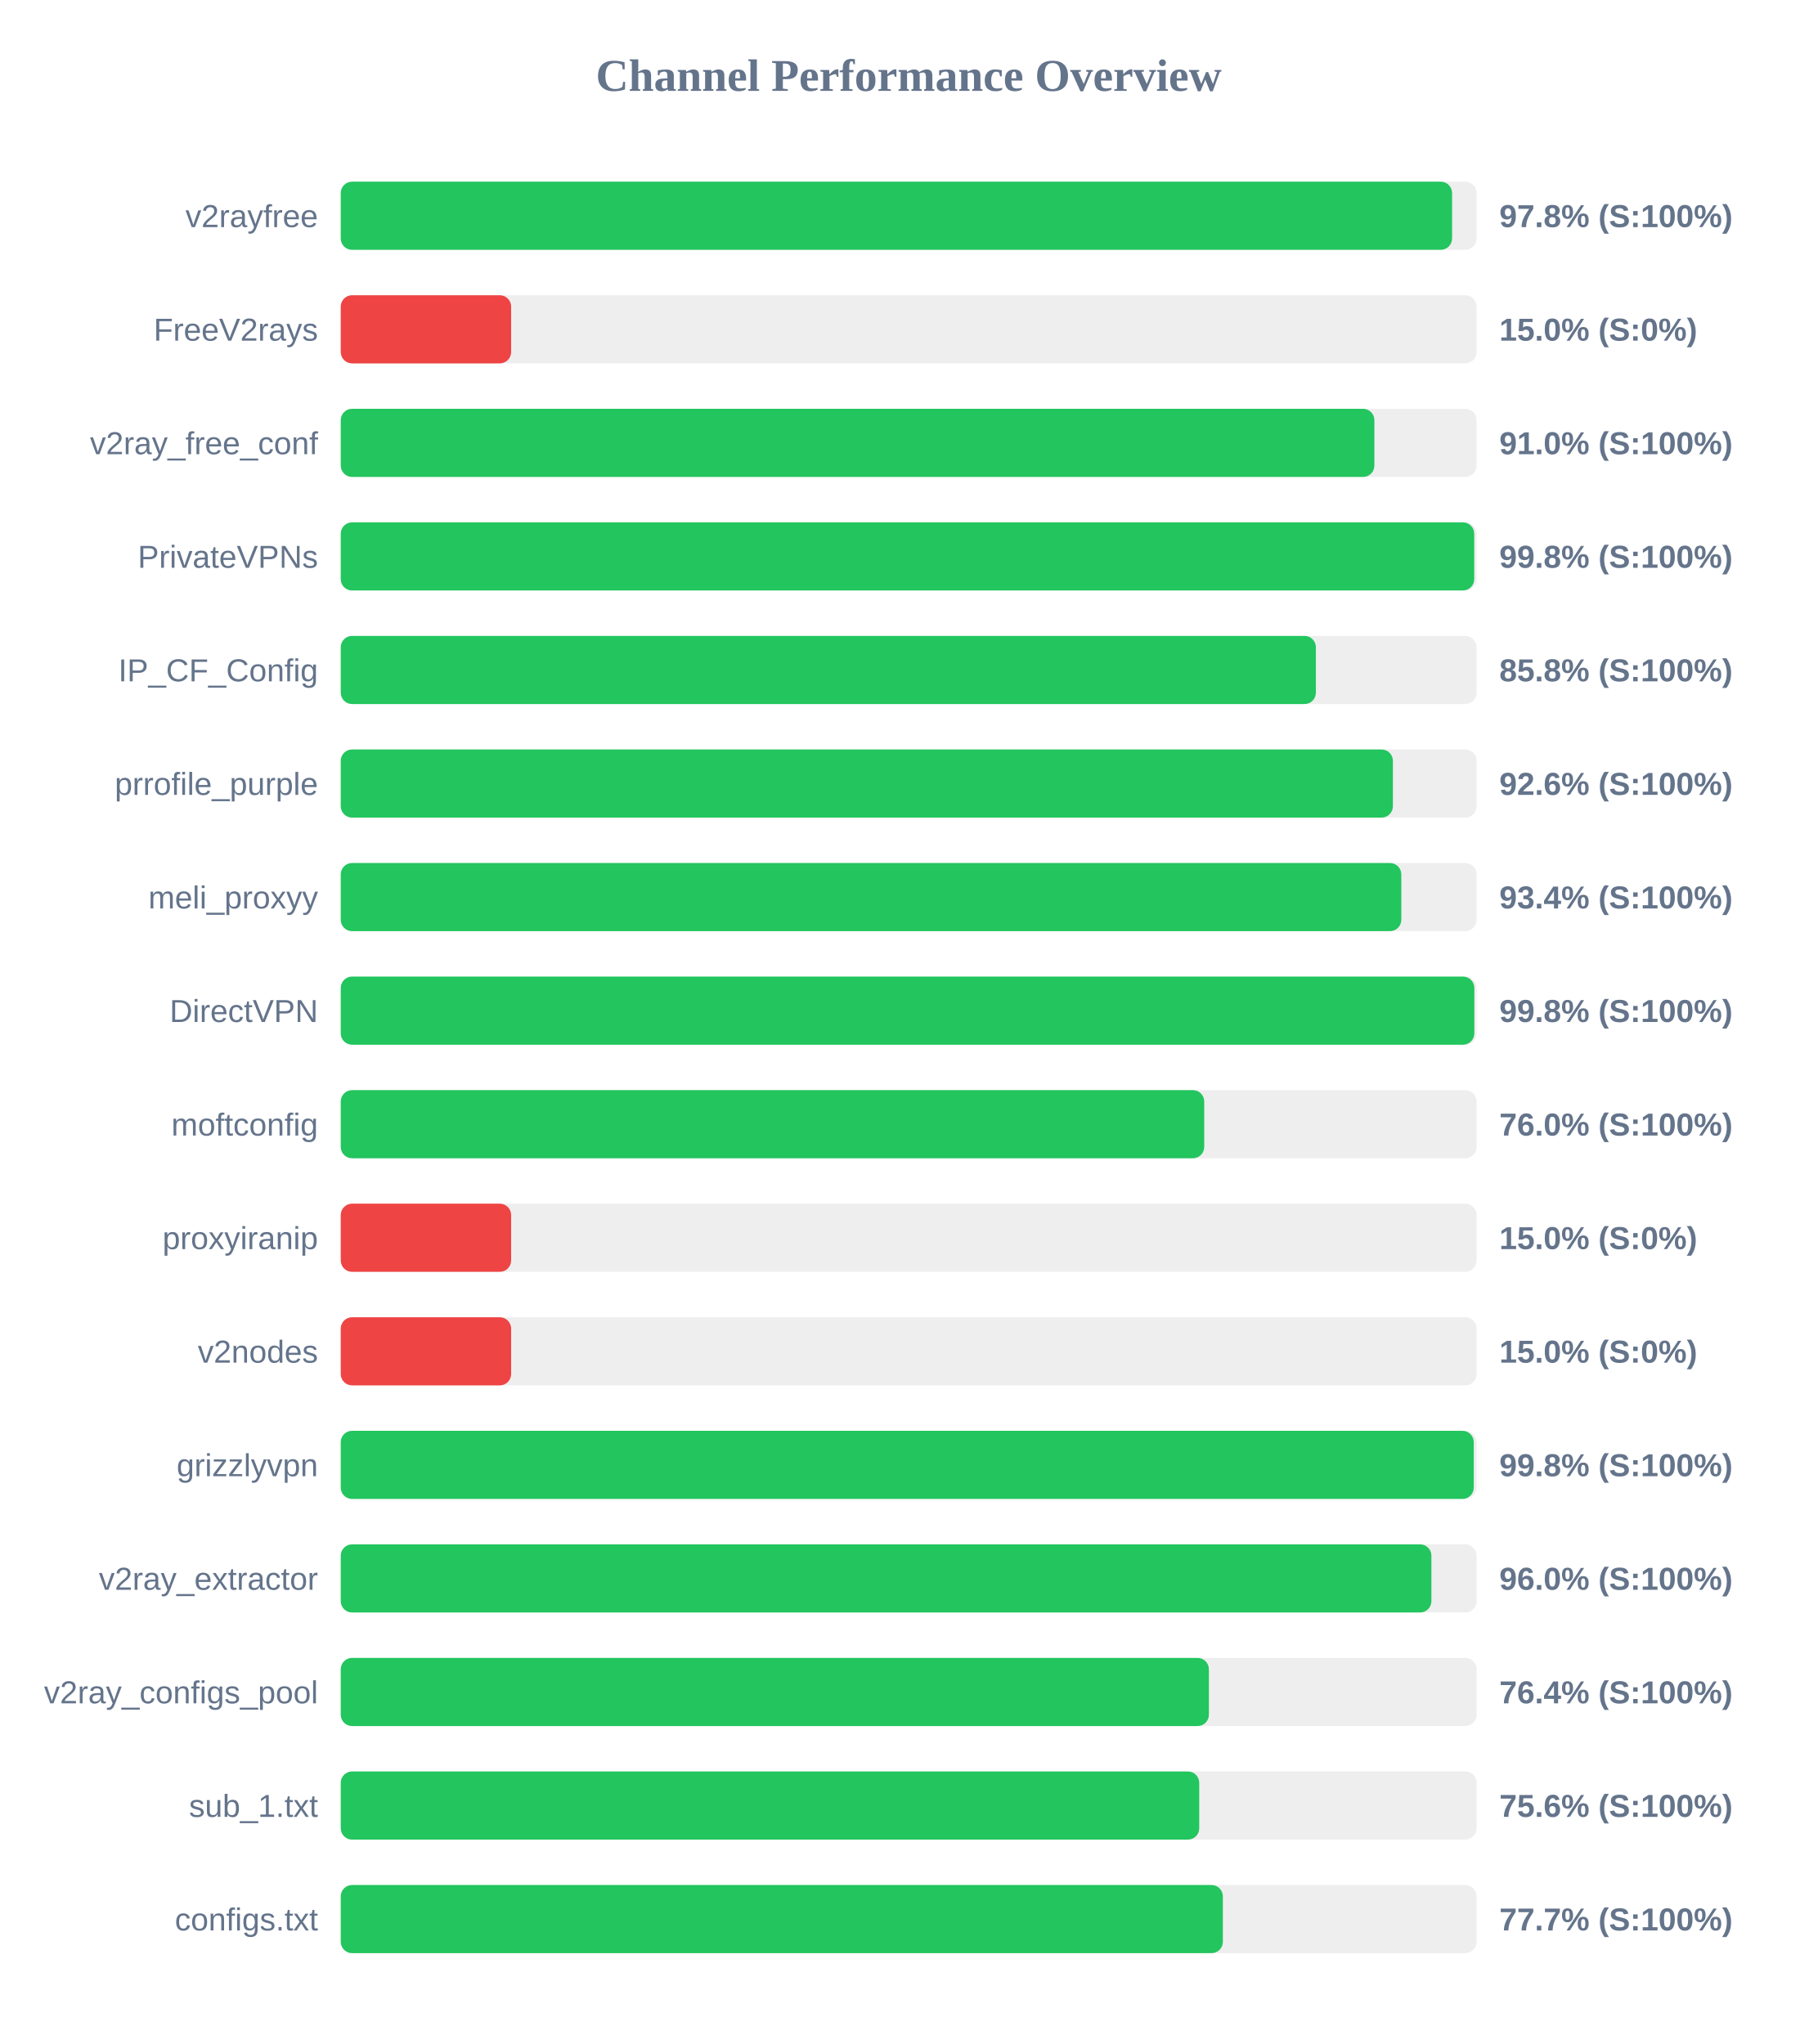
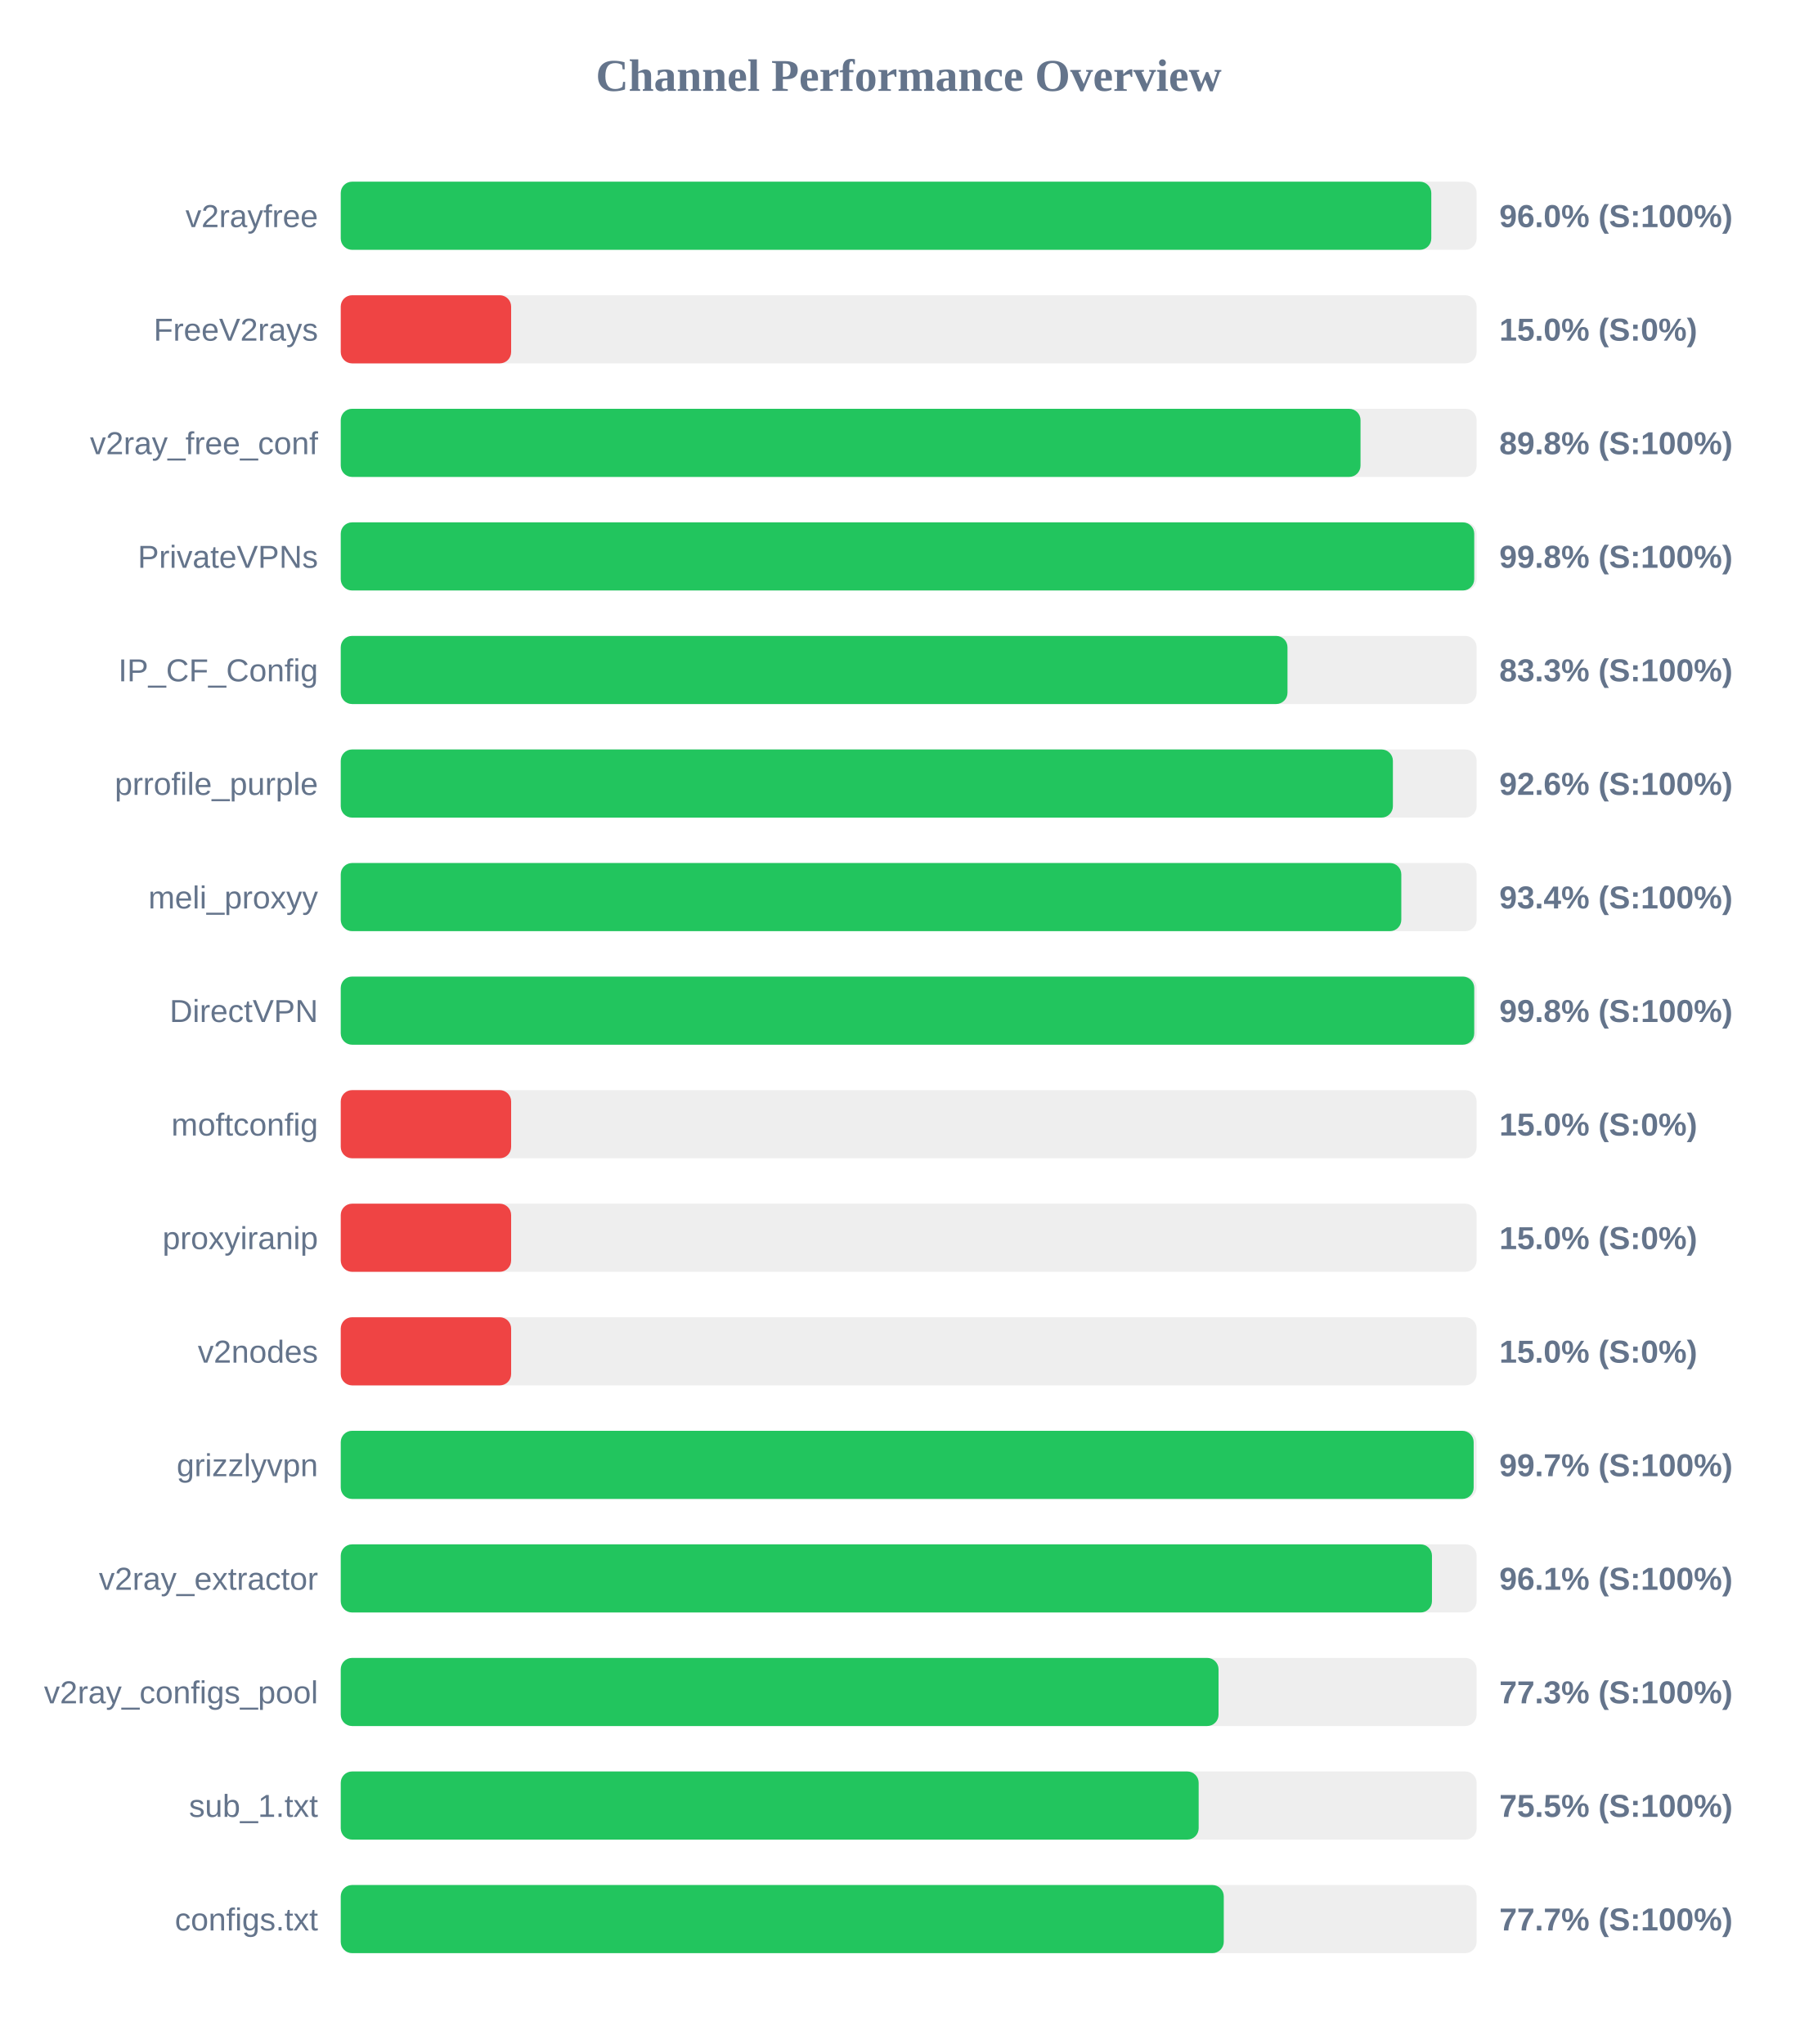
<svg xmlns="http://www.w3.org/2000/svg" width="800" height="900" version="1.1">
  <style>
        .row { font: 14px Arial; fill: #64748b; }
        .score { font: bold 14px Arial; fill: #64748b; }
    </style>
  <text x="400" y="40" text-anchor="middle" font-size="20px" font-weight="bold" fill="#64748b">Channel Performance Overview</text>
  <rect x="150" y="80" width="500" height="30" fill="#eee" rx="5" />
-   <rect x="150" y="80" width="489.2" height="30" fill="#22c55e" rx="5" />
+   <rect x="150" y="80" width="480.05" height="30" fill="#22c55e" rx="5" />
  <text x="140" y="100" text-anchor="end" class="row">v2rayfree</text>
-   <text x="660" y="100" text-anchor="start" class="score">97.8% (S:100%)</text>
+   <text x="660" y="100" text-anchor="start" class="score">96.0% (S:100%)</text>
  <rect x="150" y="130" width="500" height="30" fill="#eee" rx="5" />
  <rect x="150" y="130" width="75.0" height="30" fill="#ef4444" rx="5" />
  <text x="140" y="150" text-anchor="end" class="row">FreeV2rays</text>
  <text x="660" y="150" text-anchor="start" class="score">15.0% (S:0%)</text>
  <rect x="150" y="180" width="500" height="30" fill="#eee" rx="5" />
-   <rect x="150" y="180" width="455.0" height="30" fill="#22c55e" rx="5" />
+   <rect x="150" y="180" width="448.9" height="30" fill="#22c55e" rx="5" />
  <text x="140" y="200" text-anchor="end" class="row">v2ray_free_conf</text>
-   <text x="660" y="200" text-anchor="start" class="score">91.0% (S:100%)</text>
+   <text x="660" y="200" text-anchor="start" class="score">89.8% (S:100%)</text>
  <rect x="150" y="230" width="500" height="30" fill="#eee" rx="5" />
  <rect x="150" y="230" width="498.95" height="30" fill="#22c55e" rx="5" />
  <text x="140" y="250" text-anchor="end" class="row">PrivateVPNs</text>
  <text x="660" y="250" text-anchor="start" class="score">99.8% (S:100%)</text>
  <rect x="150" y="280" width="500" height="30" fill="#eee" rx="5" />
-   <rect x="150" y="280" width="429.25" height="30" fill="#22c55e" rx="5" />
+   <rect x="150" y="280" width="416.75" height="30" fill="#22c55e" rx="5" />
  <text x="140" y="300" text-anchor="end" class="row">IP_CF_Config</text>
-   <text x="660" y="300" text-anchor="start" class="score">85.8% (S:100%)</text>
+   <text x="660" y="300" text-anchor="start" class="score">83.3% (S:100%)</text>
  <rect x="150" y="330" width="500" height="30" fill="#eee" rx="5" />
  <rect x="150" y="330" width="463.15" height="30" fill="#22c55e" rx="5" />
  <text x="140" y="350" text-anchor="end" class="row">prrofile_purple</text>
  <text x="660" y="350" text-anchor="start" class="score">92.6% (S:100%)</text>
  <rect x="150" y="380" width="500" height="30" fill="#eee" rx="5" />
  <rect x="150" y="380" width="466.85" height="30" fill="#22c55e" rx="5" />
  <text x="140" y="400" text-anchor="end" class="row">meli_proxyy</text>
  <text x="660" y="400" text-anchor="start" class="score">93.4% (S:100%)</text>
  <rect x="150" y="430" width="500" height="30" fill="#eee" rx="5" />
-   <rect x="150" y="430" width="499.0" height="30" fill="#22c55e" rx="5" />
+   <rect x="150" y="430" width="498.95" height="30" fill="#22c55e" rx="5" />
  <text x="140" y="450" text-anchor="end" class="row">DirectVPN</text>
  <text x="660" y="450" text-anchor="start" class="score">99.8% (S:100%)</text>
  <rect x="150" y="480" width="500" height="30" fill="#eee" rx="5" />
-   <rect x="150" y="480" width="380.1" height="30" fill="#22c55e" rx="5" />
+   <rect x="150" y="480" width="75.0" height="30" fill="#ef4444" rx="5" />
  <text x="140" y="500" text-anchor="end" class="row">moftconfig</text>
-   <text x="660" y="500" text-anchor="start" class="score">76.0% (S:100%)</text>
+   <text x="660" y="500" text-anchor="start" class="score">15.0% (S:0%)</text>
  <rect x="150" y="530" width="500" height="30" fill="#eee" rx="5" />
  <rect x="150" y="530" width="75.0" height="30" fill="#ef4444" rx="5" />
  <text x="140" y="550" text-anchor="end" class="row">proxyiranip</text>
  <text x="660" y="550" text-anchor="start" class="score">15.0% (S:0%)</text>
  <rect x="150" y="580" width="500" height="30" fill="#eee" rx="5" />
  <rect x="150" y="580" width="75.0" height="30" fill="#ef4444" rx="5" />
  <text x="140" y="600" text-anchor="end" class="row">v2nodes</text>
  <text x="660" y="600" text-anchor="start" class="score">15.0% (S:0%)</text>
  <rect x="150" y="630" width="500" height="30" fill="#eee" rx="5" />
-   <rect x="150" y="630" width="498.75" height="30" fill="#22c55e" rx="5" />
+   <rect x="150" y="630" width="498.7" height="30" fill="#22c55e" rx="5" />
  <text x="140" y="650" text-anchor="end" class="row">grizzlyvpn</text>
-   <text x="660" y="650" text-anchor="start" class="score">99.8% (S:100%)</text>
+   <text x="660" y="650" text-anchor="start" class="score">99.7% (S:100%)</text>
  <rect x="150" y="680" width="500" height="30" fill="#eee" rx="5" />
-   <rect x="150" y="680" width="480.1" height="30" fill="#22c55e" rx="5" />
+   <rect x="150" y="680" width="480.35" height="30" fill="#22c55e" rx="5" />
  <text x="140" y="700" text-anchor="end" class="row">v2ray_extractor</text>
-   <text x="660" y="700" text-anchor="start" class="score">96.0% (S:100%)</text>
+   <text x="660" y="700" text-anchor="start" class="score">96.1% (S:100%)</text>
  <rect x="150" y="730" width="500" height="30" fill="#eee" rx="5" />
-   <rect x="150" y="730" width="382.15" height="30" fill="#22c55e" rx="5" />
+   <rect x="150" y="730" width="386.4" height="30" fill="#22c55e" rx="5" />
  <text x="140" y="750" text-anchor="end" class="row">v2ray_configs_pool</text>
-   <text x="660" y="750" text-anchor="start" class="score">76.4% (S:100%)</text>
+   <text x="660" y="750" text-anchor="start" class="score">77.3% (S:100%)</text>
  <rect x="150" y="780" width="500" height="30" fill="#eee" rx="5" />
-   <rect x="150" y="780" width="377.9" height="30" fill="#22c55e" rx="5" />
+   <rect x="150" y="780" width="377.65" height="30" fill="#22c55e" rx="5" />
  <text x="140" y="800" text-anchor="end" class="row">sub_1.txt</text>
-   <text x="660" y="800" text-anchor="start" class="score">75.6% (S:100%)</text>
+   <text x="660" y="800" text-anchor="start" class="score">75.5% (S:100%)</text>
  <rect x="150" y="830" width="500" height="30" fill="#eee" rx="5" />
-   <rect x="150" y="830" width="388.3" height="30" fill="#22c55e" rx="5" />
+   <rect x="150" y="830" width="388.7" height="30" fill="#22c55e" rx="5" />
  <text x="140" y="850" text-anchor="end" class="row">configs.txt</text>
  <text x="660" y="850" text-anchor="start" class="score">77.7% (S:100%)</text>
</svg>
